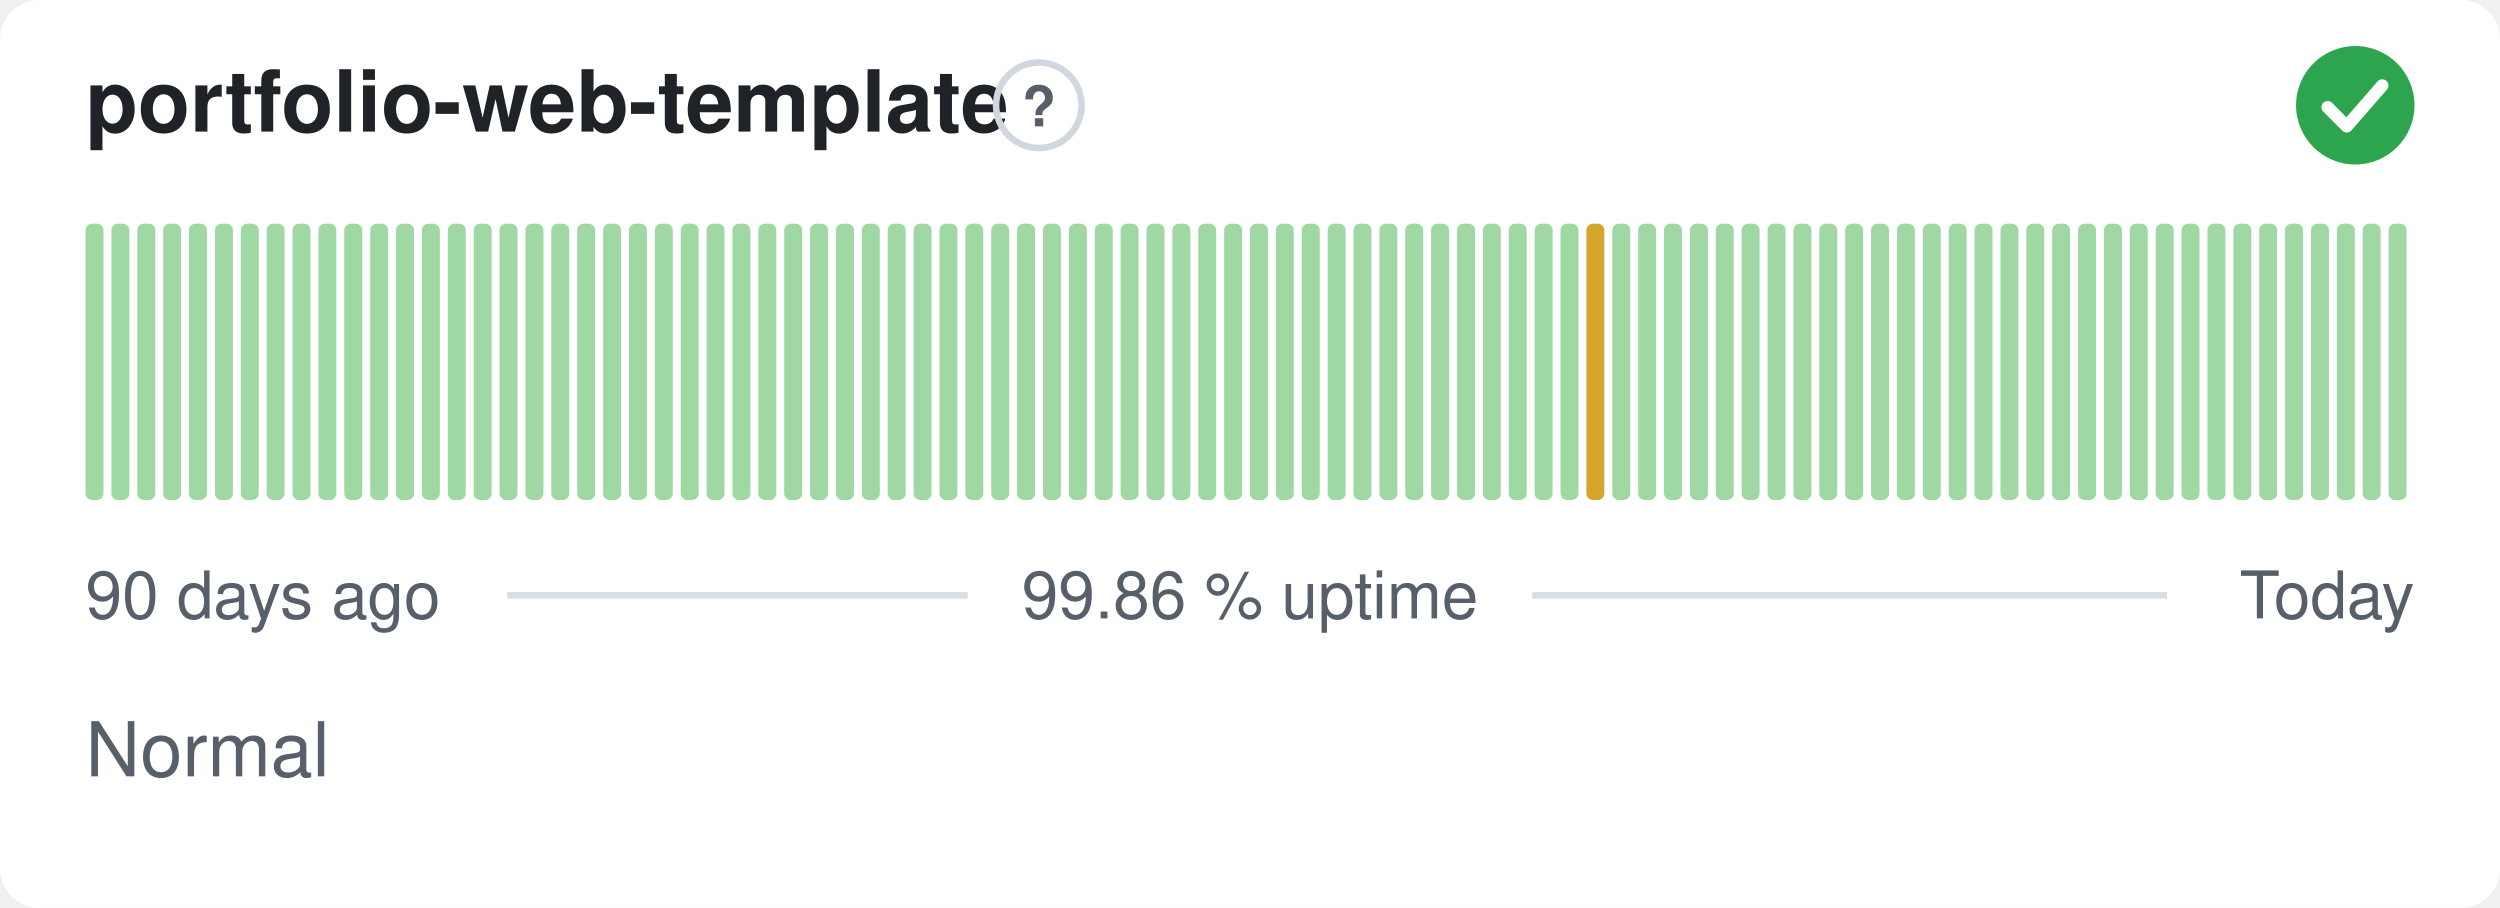
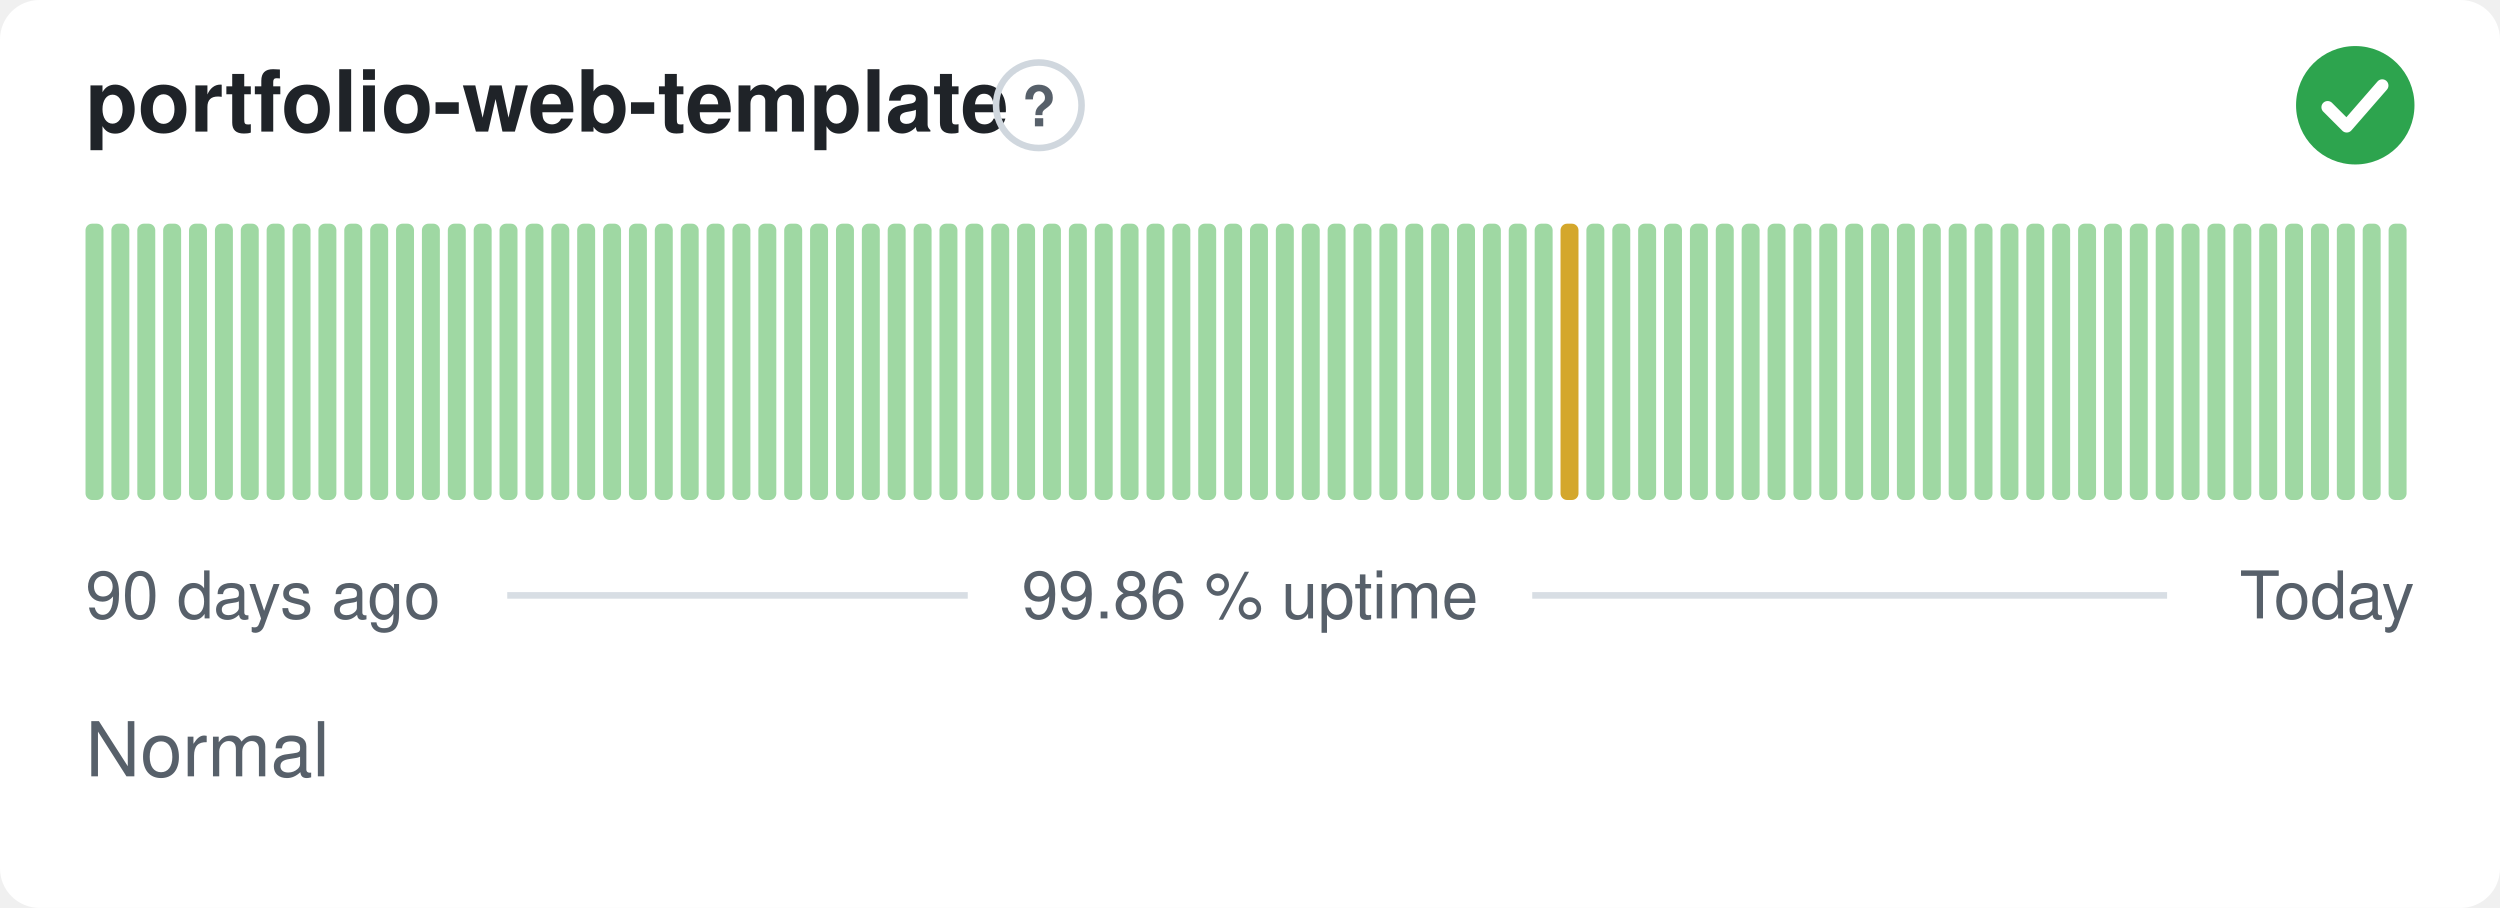
<svg xmlns="http://www.w3.org/2000/svg" width="380" height="138" viewBox="0 0 380 138" role="img" aria-label="portfolio-web-template: Normal, 99.86 % uptime over the last 90 days" font-family="-apple-system,BlinkMacSystemFont,'Segoe UI',Helvetica,Arial,sans-serif">
  <style>
    @media (prefers-color-scheme: dark) {
      .bg { fill: #0d1117 }
      .title { fill: #e6edf3 }
      .muted { fill: #8b949e }
      .hint { stroke: #30363d }
      .rule { stroke: #30363d }
      .nodata { fill: #21262d }
    }
  </style>
  <rect class="bg" width="380" height="138" rx="6" fill="#ffffff" />
  <text class="title" x="13" y="20" font-size="13" font-weight="600" fill="#1f2328">portfolio-web-template</text>
  <circle class="hint" cx="157.9" cy="16" r="6.5" fill="none" stroke="#d0d7de" stroke-width="1" />
  <text class="muted" x="157.9" y="19.2" text-anchor="middle" font-size="8.5" font-weight="700" fill="#57606a">?</text>
  <circle cx="358" cy="16" r="9" fill="#2da44e" />
  <path d="M353.80 16.30l2.90 2.90 5.40 -6.20" fill="none" stroke="#fff" stroke-width="1.89" stroke-linecap="round" stroke-linejoin="round" />
  <rect x="13.00" y="34.00" width="2.73" height="42.00" rx="1" fill="#9fd8a3" />
  <rect x="16.93" y="34.00" width="2.73" height="42.00" rx="1" fill="#9fd8a3" />
  <rect x="20.87" y="34.00" width="2.73" height="42.00" rx="1" fill="#9fd8a3" />
  <rect x="24.80" y="34.00" width="2.73" height="42.00" rx="1" fill="#9fd8a3" />
  <rect x="28.73" y="34.00" width="2.73" height="42.00" rx="1" fill="#9fd8a3" />
  <rect x="32.67" y="34.00" width="2.73" height="42.00" rx="1" fill="#9fd8a3" />
  <rect x="36.60" y="34.00" width="2.73" height="42.00" rx="1" fill="#9fd8a3" />
  <rect x="40.53" y="34.00" width="2.73" height="42.00" rx="1" fill="#9fd8a3" />
  <rect x="44.47" y="34.00" width="2.73" height="42.00" rx="1" fill="#9fd8a3" />
  <rect x="48.40" y="34.00" width="2.73" height="42.00" rx="1" fill="#9fd8a3" />
  <rect x="52.33" y="34.00" width="2.73" height="42.00" rx="1" fill="#9fd8a3" />
  <rect x="56.27" y="34.00" width="2.73" height="42.00" rx="1" fill="#9fd8a3" />
  <rect x="60.20" y="34.00" width="2.73" height="42.00" rx="1" fill="#9fd8a3" />
  <rect x="64.13" y="34.00" width="2.73" height="42.00" rx="1" fill="#9fd8a3" />
  <rect x="68.07" y="34.00" width="2.73" height="42.00" rx="1" fill="#9fd8a3" />
  <rect x="72.00" y="34.00" width="2.73" height="42.00" rx="1" fill="#9fd8a3" />
  <rect x="75.93" y="34.00" width="2.73" height="42.00" rx="1" fill="#9fd8a3" />
  <rect x="79.87" y="34.00" width="2.73" height="42.00" rx="1" fill="#9fd8a3" />
  <rect x="83.80" y="34.00" width="2.73" height="42.00" rx="1" fill="#9fd8a3" />
  <rect x="87.73" y="34.00" width="2.73" height="42.00" rx="1" fill="#9fd8a3" />
  <rect x="91.67" y="34.00" width="2.73" height="42.00" rx="1" fill="#9fd8a3" />
  <rect x="95.60" y="34.00" width="2.73" height="42.00" rx="1" fill="#9fd8a3" />
  <rect x="99.53" y="34.00" width="2.73" height="42.00" rx="1" fill="#9fd8a3" />
  <rect x="103.47" y="34.00" width="2.73" height="42.00" rx="1" fill="#9fd8a3" />
  <rect x="107.40" y="34.00" width="2.73" height="42.00" rx="1" fill="#9fd8a3" />
  <rect x="111.33" y="34.00" width="2.73" height="42.00" rx="1" fill="#9fd8a3" />
  <rect x="115.27" y="34.00" width="2.73" height="42.00" rx="1" fill="#9fd8a3" />
  <rect x="119.20" y="34.00" width="2.73" height="42.00" rx="1" fill="#9fd8a3" />
  <rect x="123.13" y="34.00" width="2.73" height="42.00" rx="1" fill="#9fd8a3" />
  <rect x="127.07" y="34.00" width="2.73" height="42.00" rx="1" fill="#9fd8a3" />
  <rect x="131.00" y="34.00" width="2.73" height="42.00" rx="1" fill="#9fd8a3" />
  <rect x="134.93" y="34.00" width="2.73" height="42.00" rx="1" fill="#9fd8a3" />
  <rect x="138.87" y="34.00" width="2.73" height="42.00" rx="1" fill="#9fd8a3" />
  <rect x="142.80" y="34.00" width="2.73" height="42.00" rx="1" fill="#9fd8a3" />
  <rect x="146.73" y="34.00" width="2.73" height="42.00" rx="1" fill="#9fd8a3" />
  <rect x="150.67" y="34.00" width="2.73" height="42.00" rx="1" fill="#9fd8a3" />
  <rect x="154.60" y="34.00" width="2.73" height="42.00" rx="1" fill="#9fd8a3" />
  <rect x="158.53" y="34.00" width="2.73" height="42.00" rx="1" fill="#9fd8a3" />
  <rect x="162.47" y="34.00" width="2.73" height="42.00" rx="1" fill="#9fd8a3" />
  <rect x="166.40" y="34.00" width="2.73" height="42.00" rx="1" fill="#9fd8a3" />
  <rect x="170.33" y="34.00" width="2.73" height="42.00" rx="1" fill="#9fd8a3" />
  <rect x="174.27" y="34.00" width="2.73" height="42.00" rx="1" fill="#9fd8a3" />
  <rect x="178.20" y="34.00" width="2.73" height="42.00" rx="1" fill="#9fd8a3" />
  <rect x="182.13" y="34.00" width="2.73" height="42.00" rx="1" fill="#9fd8a3" />
  <rect x="186.07" y="34.00" width="2.73" height="42.00" rx="1" fill="#9fd8a3" />
  <rect x="190.00" y="34.00" width="2.73" height="42.00" rx="1" fill="#9fd8a3" />
  <rect x="193.93" y="34.00" width="2.73" height="42.00" rx="1" fill="#9fd8a3" />
  <rect x="197.87" y="34.00" width="2.73" height="42.00" rx="1" fill="#9fd8a3" />
  <rect x="201.80" y="34.00" width="2.73" height="42.00" rx="1" fill="#9fd8a3" />
  <rect x="205.73" y="34.00" width="2.73" height="42.00" rx="1" fill="#9fd8a3" />
  <rect x="209.67" y="34.00" width="2.73" height="42.00" rx="1" fill="#9fd8a3" />
  <rect x="213.60" y="34.00" width="2.73" height="42.00" rx="1" fill="#9fd8a3" />
  <rect x="217.53" y="34.00" width="2.73" height="42.00" rx="1" fill="#9fd8a3" />
  <rect x="221.47" y="34.00" width="2.73" height="42.00" rx="1" fill="#9fd8a3" />
  <rect x="225.40" y="34.00" width="2.73" height="42.00" rx="1" fill="#9fd8a3" />
  <rect x="229.33" y="34.00" width="2.73" height="42.00" rx="1" fill="#9fd8a3" />
  <rect x="233.27" y="34.00" width="2.73" height="42.00" rx="1" fill="#9fd8a3" />
-   <rect x="237.20" y="34.00" width="2.73" height="42.00" rx="1" fill="#9fd8a3" />
-   <rect x="241.13" y="34.00" width="2.73" height="42.00" rx="1" fill="#d4a72c" />
+   <rect x="237.20" y="34.00" width="2.73" height="42.00" rx="1" fill="#d4a72c" />
+   <rect x="241.13" y="34.00" width="2.73" height="42.00" rx="1" fill="#9fd8a3" />
  <rect x="245.07" y="34.00" width="2.73" height="42.00" rx="1" fill="#9fd8a3" />
  <rect x="249.00" y="34.00" width="2.73" height="42.00" rx="1" fill="#9fd8a3" />
  <rect x="252.93" y="34.00" width="2.73" height="42.00" rx="1" fill="#9fd8a3" />
  <rect x="256.87" y="34.00" width="2.73" height="42.00" rx="1" fill="#9fd8a3" />
  <rect x="260.80" y="34.00" width="2.73" height="42.00" rx="1" fill="#9fd8a3" />
  <rect x="264.73" y="34.00" width="2.73" height="42.00" rx="1" fill="#9fd8a3" />
  <rect x="268.67" y="34.00" width="2.73" height="42.00" rx="1" fill="#9fd8a3" />
  <rect x="272.60" y="34.00" width="2.73" height="42.00" rx="1" fill="#9fd8a3" />
  <rect x="276.53" y="34.00" width="2.73" height="42.00" rx="1" fill="#9fd8a3" />
  <rect x="280.47" y="34.00" width="2.73" height="42.00" rx="1" fill="#9fd8a3" />
  <rect x="284.40" y="34.00" width="2.73" height="42.00" rx="1" fill="#9fd8a3" />
  <rect x="288.33" y="34.00" width="2.73" height="42.00" rx="1" fill="#9fd8a3" />
  <rect x="292.27" y="34.00" width="2.73" height="42.00" rx="1" fill="#9fd8a3" />
  <rect x="296.20" y="34.00" width="2.73" height="42.00" rx="1" fill="#9fd8a3" />
  <rect x="300.13" y="34.00" width="2.73" height="42.00" rx="1" fill="#9fd8a3" />
  <rect x="304.07" y="34.00" width="2.73" height="42.00" rx="1" fill="#9fd8a3" />
  <rect x="308.00" y="34.00" width="2.73" height="42.00" rx="1" fill="#9fd8a3" />
  <rect x="311.93" y="34.00" width="2.73" height="42.00" rx="1" fill="#9fd8a3" />
  <rect x="315.87" y="34.00" width="2.73" height="42.00" rx="1" fill="#9fd8a3" />
  <rect x="319.80" y="34.00" width="2.73" height="42.00" rx="1" fill="#9fd8a3" />
  <rect x="323.73" y="34.00" width="2.73" height="42.00" rx="1" fill="#9fd8a3" />
  <rect x="327.67" y="34.00" width="2.73" height="42.00" rx="1" fill="#9fd8a3" />
  <rect x="331.60" y="34.00" width="2.73" height="42.00" rx="1" fill="#9fd8a3" />
  <rect x="335.53" y="34.00" width="2.73" height="42.00" rx="1" fill="#9fd8a3" />
  <rect x="339.47" y="34.00" width="2.73" height="42.00" rx="1" fill="#9fd8a3" />
  <rect x="343.40" y="34.00" width="2.73" height="42.00" rx="1" fill="#9fd8a3" />
  <rect x="347.33" y="34.00" width="2.73" height="42.00" rx="1" fill="#9fd8a3" />
  <rect x="351.27" y="34.00" width="2.73" height="42.00" rx="1" fill="#9fd8a3" />
  <rect x="355.20" y="34.00" width="2.73" height="42.00" rx="1" fill="#9fd8a3" />
  <rect x="359.13" y="34.00" width="2.73" height="42.00" rx="1" fill="#9fd8a3" />
  <rect x="363.07" y="34.00" width="2.73" height="42.00" rx="1" fill="#9fd8a3" />
  <text class="muted" x="13" y="94" font-size="10" fill="#57606a">90 days ago</text>
  <text class="muted" x="190" y="94" text-anchor="middle" font-size="10" fill="#57606a">99.86 % uptime</text>
  <text class="muted" x="367" y="94" text-anchor="end" font-size="10" fill="#57606a">Today</text>
  <line class="rule" x1="77.1" y1="90.5" x2="147.1" y2="90.5" stroke="#d8dee4" stroke-width="1" />
  <line class="rule" x1="232.9" y1="90.5" x2="329.4" y2="90.5" stroke="#d8dee4" stroke-width="1" />
  <text class="muted" x="13" y="118" font-size="11.5" fill="#57606a">Normal</text>
</svg>
